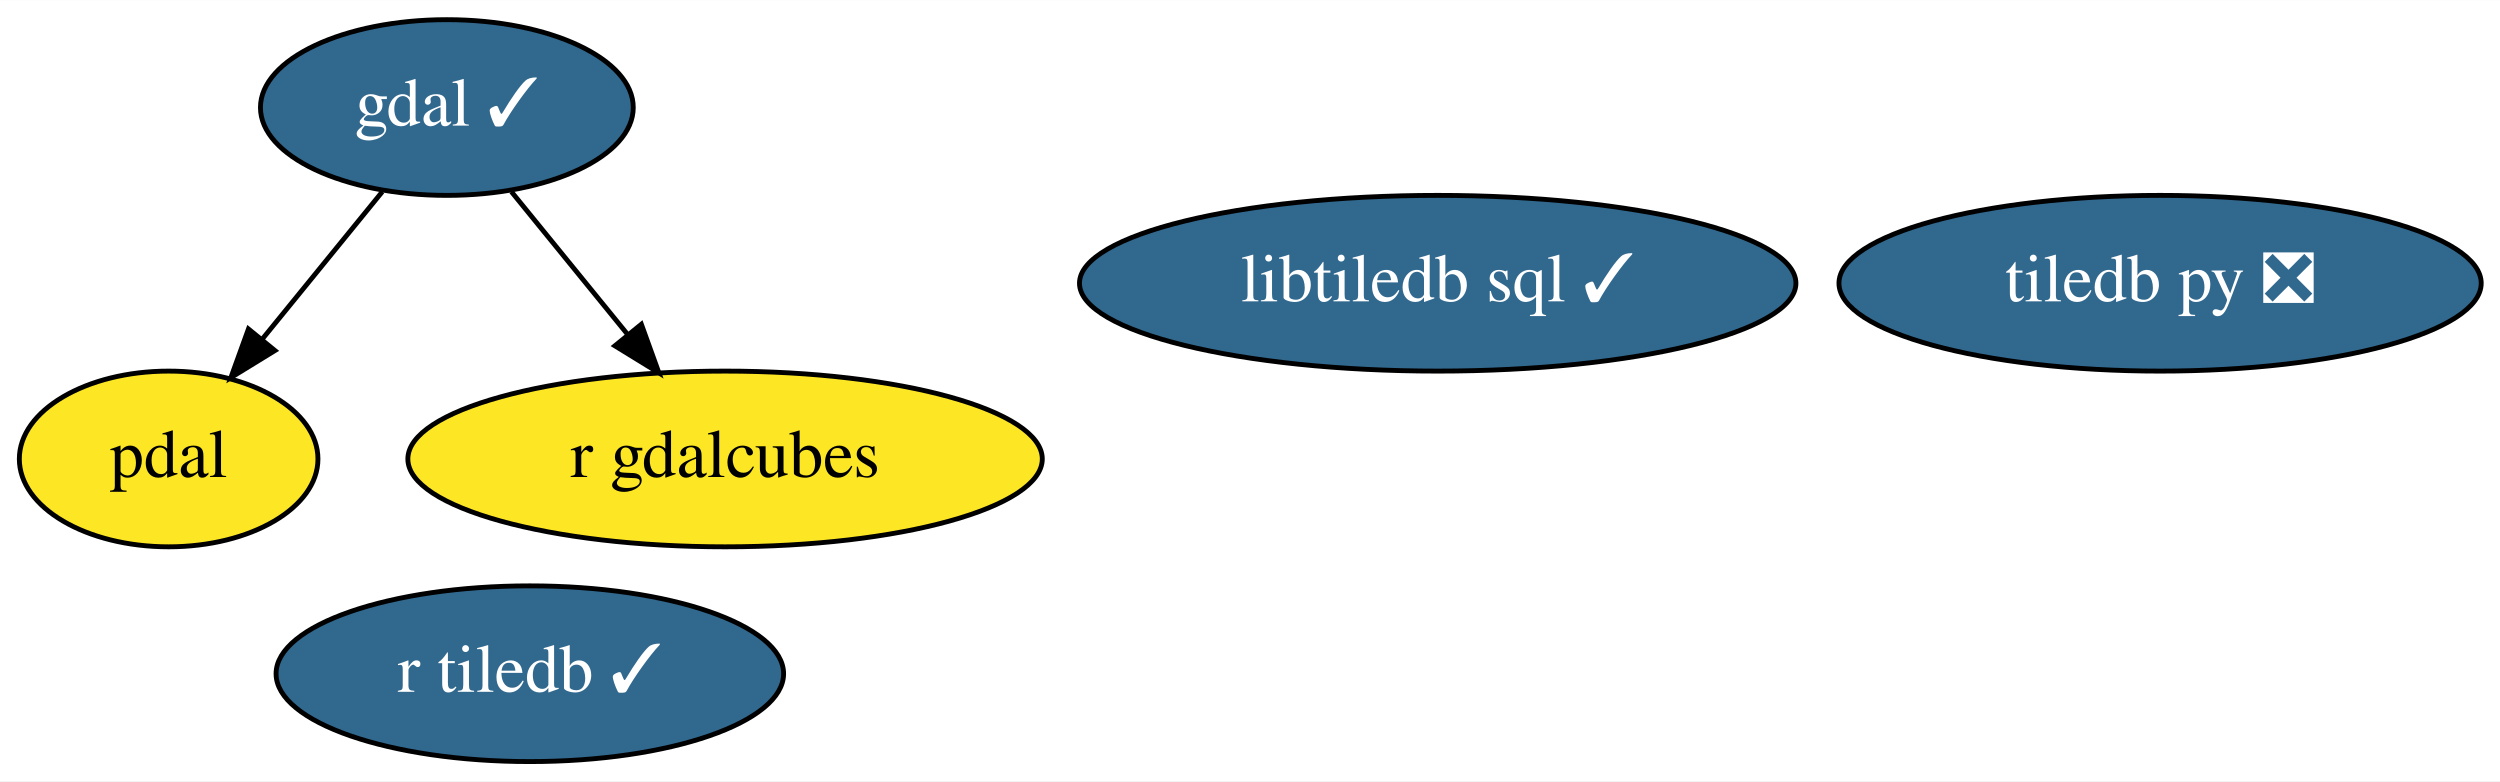
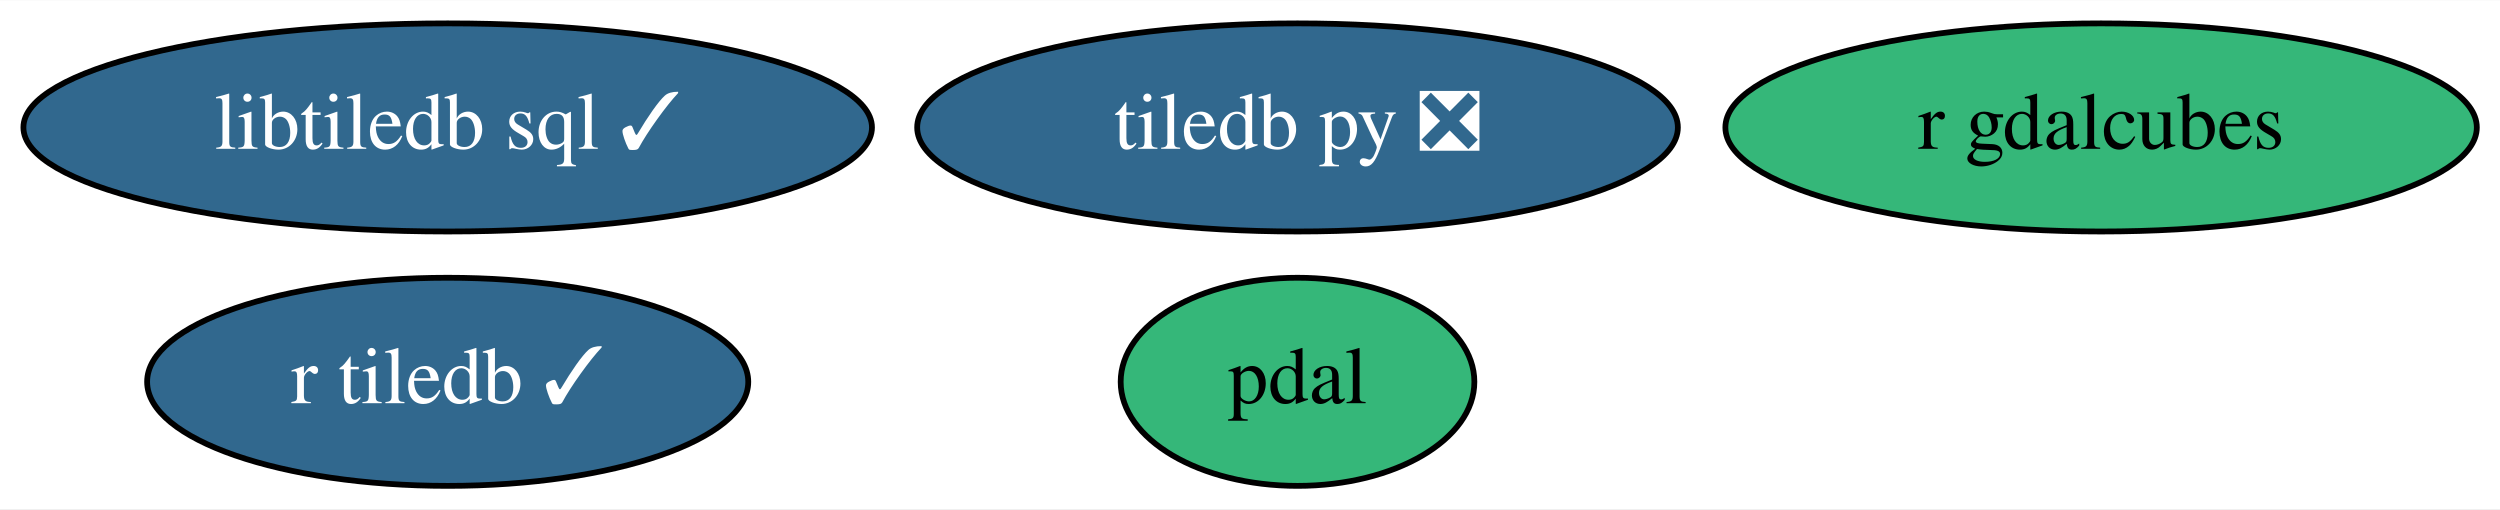
- <svg xmlns="http://www.w3.org/2000/svg" xmlns:xlink="http://www.w3.org/1999/xlink" width="512pt" height="160pt" viewBox="0.00 0.00 512.19 160.00">
-   <g id="graph0" class="graph" transform="scale(1 1) rotate(0) translate(4 156)">
-     <polygon fill="white" stroke="none" points="-4,4 -4,-156 508.19,-156 508.19,4 -4,4" />
+ <svg xmlns="http://www.w3.org/2000/svg" xmlns:xlink="http://www.w3.org/1999/xlink" width="432pt" height="88pt" viewBox="0.00 0.00 432.44 88.00">
+   <g id="graph0" class="graph" transform="scale(1 1) rotate(0) translate(4 84)">
+     <polygon fill="white" stroke="none" points="-4,4 -4,-84 428.44,-84 428.44,4 -4,4" />
    <g id="node1" class="node">
      <g id="a_node1">
-         <a xlink:href="https://github.com/conda-forge/gdal-feedstock/pull/699" xlink:title="gdal ✓">
-           <ellipse fill="#31688e" stroke="black" cx="87.55" cy="-134" rx="38.19" ry="18" />
-           <text text-anchor="middle" x="87.55" y="-130.3" font-family="Times,serif" font-size="14.00" fill="white">gdal ✓</text>
+         <a xlink:href="https://github.com/conda-forge/tiledb-py-feedstock/pull/163" xlink:title="tiledb py ❎">
+           <ellipse fill="#31688e" stroke="black" cx="220.44" cy="-62" rx="65.79" ry="18" />
+           <text text-anchor="middle" x="220.44" y="-58.3" font-family="Times,serif" font-size="14.00" fill="white">tiledb py ❎</text>
+         </a>
+       </g>
+     </g>
+     <g id="node2" class="node">
+       <g id="a_node2">
+         <a xlink:href="https://github.com/conda-forge/pdal-feedstock" xlink:title="pdal">
+           <ellipse fill="#35b779" stroke="black" cx="220.44" cy="-18" rx="30.59" ry="18" />
+           <text text-anchor="middle" x="220.44" y="-14.3" font-family="Times,serif" font-size="14.00">pdal</text>
        </a>
      </g>
    </g>
    <g id="node3" class="node">
      <g id="a_node3">
-         <a xlink:href="https://github.com/conda-forge/pdal-feedstock" xlink:title="pdal">
-           <ellipse fill="#fde725" stroke="black" cx="30.55" cy="-62" rx="30.59" ry="18" />
-           <text text-anchor="middle" x="30.55" y="-58.3" font-family="Times,serif" font-size="14.00">pdal</text>
-         </a>
-       </g>
-     </g>
-     <g id="edge1" class="edge">
-       <path fill="none" stroke="black" d="M74.33,-116.76C67.03,-107.8 57.84,-96.51 49.76,-86.59" />
-       <polygon fill="black" stroke="black" points="52.33,-84.21 43.3,-78.67 46.9,-88.63 52.33,-84.21" />
-     </g>
-     <g id="node6" class="node">
-       <g id="a_node6">
-         <a xlink:href="https://github.com/conda-forge/r-gdalcubes-feedstock" xlink:title="r gdalcubes">
-           <ellipse fill="#fde725" stroke="black" cx="144.55" cy="-62" rx="64.99" ry="18" />
-           <text text-anchor="middle" x="144.55" y="-58.3" font-family="Times,serif" font-size="14.00">r gdalcubes</text>
-         </a>
-       </g>
-     </g>
-     <g id="edge2" class="edge">
-       <path fill="none" stroke="black" d="M100.77,-116.76C107.86,-108.06 116.74,-97.15 124.65,-87.43" />
-       <polygon fill="black" stroke="black" points="127.4,-89.6 131,-79.63 121.97,-85.18 127.4,-89.6" />
-     </g>
-     <g id="node2" class="node">
-       <g id="a_node2">
-         <a xlink:href="https://github.com/conda-forge/tiledb-py-feedstock/pull/163" xlink:title="tiledb py ❎">
-           <ellipse fill="#31688e" stroke="black" cx="438.55" cy="-98" rx="65.79" ry="18" />
-           <text text-anchor="middle" x="438.55" y="-94.3" font-family="Times,serif" font-size="14.00" fill="white">tiledb py ❎</text>
+         <a xlink:href="https://github.com/conda-forge/libtiledb-sql-feedstock/pull/104" xlink:title="libtiledb sql ✓">
+           <ellipse fill="#31688e" stroke="black" cx="73.44" cy="-62" rx="73.39" ry="18" />
+           <text text-anchor="middle" x="73.44" y="-58.3" font-family="Times,serif" font-size="14.00" fill="white">libtiledb sql ✓</text>
        </a>
      </g>
    </g>
    <g id="node4" class="node">
      <g id="a_node4">
-         <a xlink:href="https://github.com/conda-forge/libtiledb-sql-feedstock/pull/104" xlink:title="libtiledb sql ✓">
-           <ellipse fill="#31688e" stroke="black" cx="290.55" cy="-98" rx="73.39" ry="18" />
-           <text text-anchor="middle" x="290.55" y="-94.3" font-family="Times,serif" font-size="14.00" fill="white">libtiledb sql ✓</text>
+         <a xlink:href="https://github.com/conda-forge/r-tiledb-feedstock/pull/51" xlink:title="r tiledb ✓">
+           <ellipse fill="#31688e" stroke="black" cx="73.44" cy="-18" rx="51.99" ry="18" />
+           <text text-anchor="middle" x="73.44" y="-14.3" font-family="Times,serif" font-size="14.00" fill="white">r tiledb ✓</text>
        </a>
      </g>
    </g>
    <g id="node5" class="node">
      <g id="a_node5">
-         <a xlink:href="https://github.com/conda-forge/r-tiledb-feedstock/pull/51" xlink:title="r tiledb ✓">
-           <ellipse fill="#31688e" stroke="black" cx="104.55" cy="-18" rx="51.99" ry="18" />
-           <text text-anchor="middle" x="104.55" y="-14.3" font-family="Times,serif" font-size="14.00" fill="white">r tiledb ✓</text>
+         <a xlink:href="https://github.com/conda-forge/r-gdalcubes-feedstock" xlink:title="r gdalcubes">
+           <ellipse fill="#35b779" stroke="black" cx="359.44" cy="-62" rx="64.99" ry="18" />
+           <text text-anchor="middle" x="359.44" y="-58.3" font-family="Times,serif" font-size="14.00">r gdalcubes</text>
        </a>
      </g>
    </g>
  </g>
</svg>
